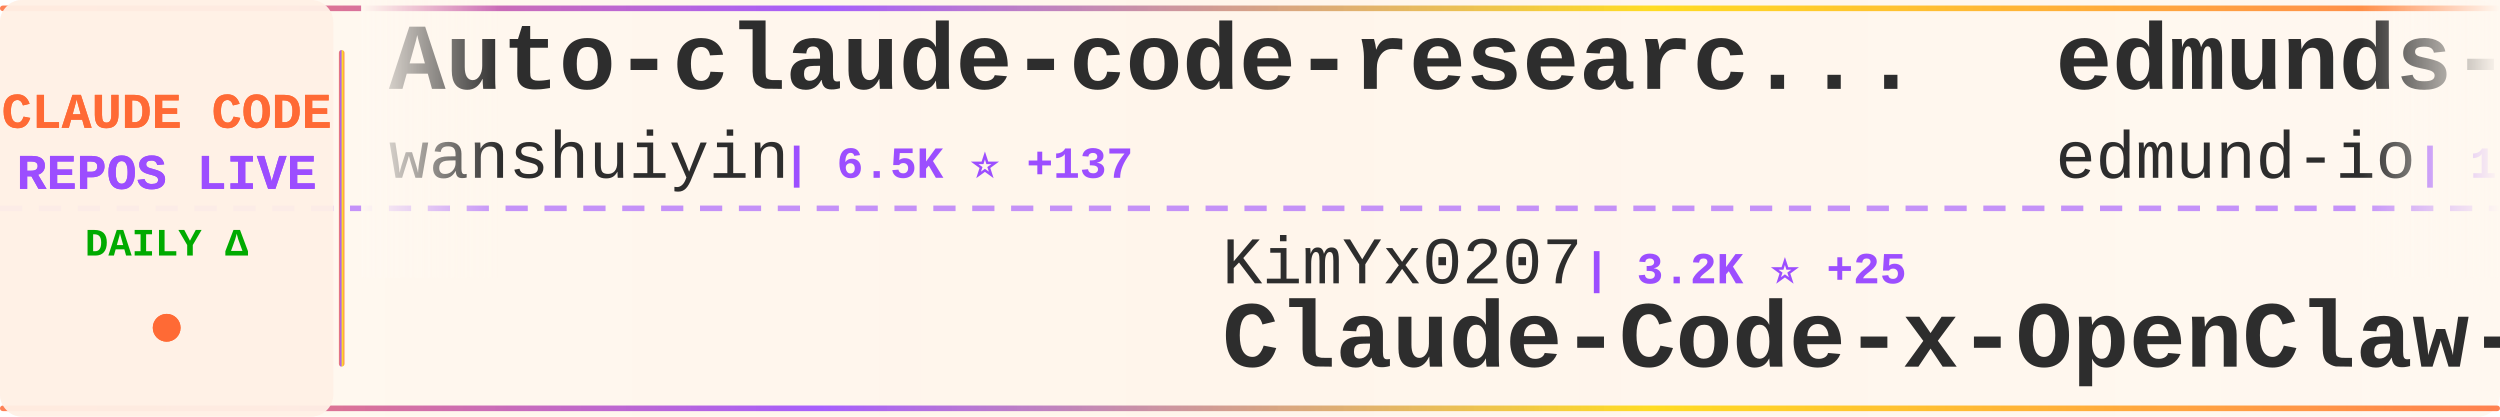
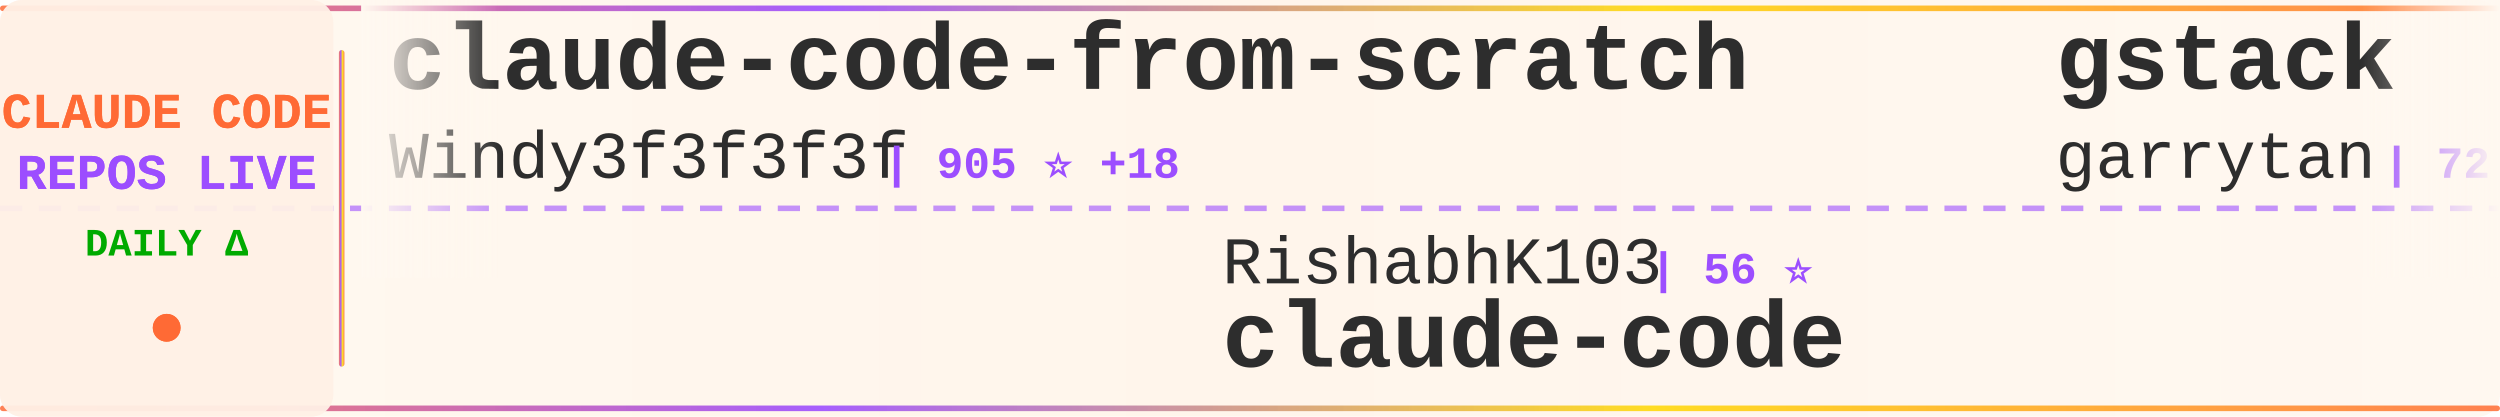
<svg xmlns="http://www.w3.org/2000/svg" width="900" height="150">
  <defs>
    <linearGradient id="tickerBg" x1="0%" y1="0%" x2="100%" y2="0%">
      <stop offset="0%" style="stop-color:#fff8f0;stop-opacity:0.98" />
      <stop offset="50%" style="stop-color:#fff5eb;stop-opacity:1" />
      <stop offset="100%" style="stop-color:#fff8f0;stop-opacity:0.98" />
    </linearGradient>
    <linearGradient id="borderGrad" x1="0%" y1="0%" x2="100%" y2="0%">
      <stop offset="0%" style="stop-color:#FF6B35;stop-opacity:0.85">
        <animate attributeName="stop-opacity" values="0.85;1;0.85" dur="2s" repeatCount="indefinite" />
      </stop>
      <stop offset="33%" style="stop-color:#9C4EFF;stop-opacity:0.9">
        <animate attributeName="stop-opacity" values="0.9;1;0.9" dur="2.2s" repeatCount="indefinite" />
      </stop>
      <stop offset="66%" style="stop-color:#FFD700;stop-opacity:0.85">
        <animate attributeName="stop-opacity" values="0.85;1;0.85" dur="1.8s" repeatCount="indefinite" />
      </stop>
      <stop offset="100%" style="stop-color:#FF6B35;stop-opacity:0.85">
        <animate attributeName="stop-opacity" values="0.85;1;0.85" dur="2s" repeatCount="indefinite" />
      </stop>
    </linearGradient>
    <filter id="textGlow">
      <feGaussianBlur stdDeviation="0.15" result="coloredBlur" />
      <feMerge>
        <feMergeNode in="coloredBlur" />
        <feMergeNode in="SourceGraphic" />
      </feMerge>
    </filter>
    <filter id="metricGlow">
      <feGaussianBlur stdDeviation="0.2" result="coloredBlur" />
      <feMerge>
        <feMergeNode in="coloredBlur" />
        <feMergeNode in="SourceGraphic" />
      </feMerge>
    </filter>
    <linearGradient id="leftFade" x1="0%" y1="0%" x2="100%" y2="0%">
      <stop offset="0%" style="stop-color:#fff8f0;stop-opacity:1" />
      <stop offset="100%" style="stop-color:#fff8f0;stop-opacity:0" />
    </linearGradient>
    <linearGradient id="rightFade" x1="0%" y1="0%" x2="100%" y2="0%">
      <stop offset="0%" style="stop-color:#fff8f0;stop-opacity:0" />
      <stop offset="100%" style="stop-color:#fff8f0;stop-opacity:1" />
    </linearGradient>
  </defs>
  <rect width="900" height="150" fill="url(#tickerBg)" rx="8" />
  <rect x="0" y="2" width="900" height="2" fill="url(#borderGrad)" rx="1" />
  <rect x="0" y="146" width="900" height="2" fill="url(#borderGrad)" rx="1" />
  <line x1="0" y1="75" x2="900" y2="75" stroke="#9C4EFF" stroke-width="2" stroke-dasharray="8 6" opacity="0.6" />
  <rect x="0" y="0" width="120" height="150" fill="#fff0e6" opacity="0.95" rx="8" />
  <text x="60" y="46" font-family="'Courier New', monospace" font-size="18" font-weight="bold" fill="#FF6B35" text-anchor="middle" filter="url(#textGlow)">
    CLAUDE CODE
  </text>
  <text x="60" y="68" font-family="'Courier New', monospace" font-size="18" font-weight="bold" fill="#9C4EFF" text-anchor="middle" filter="url(#textGlow)">
    REPOS LIVE
  </text>
  <text x="60" y="92" font-family="'Courier New', monospace" font-size="14" font-weight="bold" fill="#00aa00" text-anchor="middle">
    DAILY Δ
  </text>
  <circle cx="60" cy="118" r="5" fill="#FF6B35" filter="url(#metricGlow)">
    <animate attributeName="r" values="4;6;4" dur="1.5s" repeatCount="indefinite" />
    <animate attributeName="opacity" values="0.6;1;0.6" dur="1.5s" repeatCount="indefinite" />
  </circle>
  <rect x="122" y="18" width="2" height="114" fill="url(#borderGrad)" rx="1" />
  <clipPath id="tickerClip">
    <rect x="130" y="0" width="770" height="150" />
  </clipPath>
  <g clip-path="url(#tickerClip)">
    <g id="tickerItems">
      <animateTransform attributeName="transform" attributeType="XML" type="translate" from="0 0" to="-3000 0" dur="54s" repeatCount="indefinite" />
      <g transform="translate(0, 0)">
-         <text x="140" y="32" font-family="'Courier New', monospace" font-size="34" font-weight="bold" fill="#2d2d2d">Auto-claude-code-researc...</text>
-         <text x="140" y="64" font-family="'Courier New', monospace" font-size="24" font-weight="normal" fill="#2d2d2d" opacity="1.0">wanshuiyin</text>
-         <text x="282" y="64" font-family="'Courier New', monospace" font-size="16" font-weight="bold" fill="#9C4EFF"> | 6.5K ⭐ +137</text>
+         <text x="140" y="32" font-family="'Courier New', monospace" font-size="34" font-weight="bold" fill="#2d2d2d">claude-code-from-scratch</text>
+         <text x="140" y="64" font-family="'Courier New', monospace" font-size="24" font-weight="normal" fill="#2d2d2d" opacity="1.0">Windy3f3f3f3f</text>
+         <text x="318" y="64" font-family="'Courier New', monospace" font-size="16" font-weight="bold" fill="#9C4EFF"> | 905 ⭐ +18</text>
      </g>
      <g transform="translate(300, 0)">
+         <text x="140" y="102" font-family="'Courier New', monospace" font-size="24" font-weight="normal" fill="#2d2d2d" opacity="1.0">RishabhK103</text>
+         <text x="294" y="102" font-family="'Courier New', monospace" font-size="16" font-weight="bold" fill="#9C4EFF"> | 56 ⭐</text>
+         <text x="140" y="132" font-family="'Courier New', monospace" font-size="34" font-weight="bold" fill="#2d2d2d">claude-code</text>
+       </g>
+       <g transform="translate(600, 0)">
+         <text x="140" y="32" font-family="'Courier New', monospace" font-size="34" font-weight="bold" fill="#2d2d2d">gstack</text>
+         <text x="140" y="64" font-family="'Courier New', monospace" font-size="24" font-weight="normal" fill="#2d2d2d" opacity="1.0">garrytan</text>
+         <text x="258" y="64" font-family="'Courier New', monospace" font-size="16" font-weight="bold" fill="#9C4EFF"> | 72.1K ⭐ +918</text>
+       </g>
+       <g transform="translate(900, 0)">
        <text x="140" y="102" font-family="'Courier New', monospace" font-size="24" font-weight="normal" fill="#2d2d2d" opacity="1.0">KimYx0207</text>
-         <text x="270" y="102" font-family="'Courier New', monospace" font-size="16" font-weight="bold" fill="#9C4EFF"> | 3.2K ⭐ +25</text>
+         <text x="270" y="102" font-family="'Courier New', monospace" font-size="16" font-weight="bold" fill="#9C4EFF"> | 3.3K ⭐ +25</text>
        <text x="140" y="132" font-family="'Courier New', monospace" font-size="34" font-weight="bold" fill="#2d2d2d">Claude-Code-x-OpenClaw-G...</text>
      </g>
-       <g transform="translate(600, 0)">
-         <text x="140" y="32" font-family="'Courier New', monospace" font-size="34" font-weight="bold" fill="#2d2d2d">edmunds-claude-code</text>
-         <text x="140" y="64" font-family="'Courier New', monospace" font-size="24" font-weight="normal" fill="#2d2d2d" opacity="1.0">edmund-io</text>
-         <text x="270" y="64" font-family="'Courier New', monospace" font-size="16" font-weight="bold" fill="#9C4EFF"> | 1.4K ⭐</text>
-       </g>
-       <g transform="translate(900, 0)">
-         <text x="140" y="102" font-family="'Courier New', monospace" font-size="24" font-weight="normal" fill="#2d2d2d" opacity="1.0">lowcortisolprogrammer</text>
-         <text x="414" y="102" font-family="'Courier New', monospace" font-size="16" font-weight="bold" fill="#9C4EFF"> | 171 ⭐</text>
-         <text x="140" y="132" font-family="'Courier New', monospace" font-size="34" font-weight="bold" fill="#2d2d2d">claude-code</text>
-       </g>
      <g transform="translate(1200, 0)">
-         <text x="140" y="32" font-family="'Courier New', monospace" font-size="34" font-weight="bold" fill="#2d2d2d">happy</text>
-         <text x="140" y="64" font-family="'Courier New', monospace" font-size="24" font-weight="normal" fill="#2d2d2d" opacity="1.0">slopus</text>
-         <text x="234" y="64" font-family="'Courier New', monospace" font-size="16" font-weight="bold" fill="#9C4EFF"> | 18.0K ⭐ +163</text>
+         <text x="140" y="32" font-family="'Courier New', monospace" font-size="34" font-weight="bold" fill="#2d2d2d">claude-code</text>
+         <text x="140" y="64" font-family="'Courier New', monospace" font-size="24" font-weight="normal" fill="#2d2d2d" opacity="1.0">xorespesp</text>
+         <text x="270" y="64" font-family="'Courier New', monospace" font-size="16" font-weight="bold" fill="#9C4EFF"> | 212 ⭐ +1</text>
      </g>
      <g transform="translate(1500, 0)">
        <text x="140" y="102" font-family="'Courier New', monospace" font-size="24" font-weight="normal" fill="#2d2d2d" opacity="1.0">777genius</text>
-         <text x="270" y="102" font-family="'Courier New', monospace" font-size="16" font-weight="bold" fill="#9C4EFF"> | 895 ⭐ +1</text>
+         <text x="270" y="102" font-family="'Courier New', monospace" font-size="16" font-weight="bold" fill="#9C4EFF"> | 895 ⭐</text>
        <text x="140" y="132" font-family="'Courier New', monospace" font-size="34" font-weight="bold" fill="#2d2d2d">claude-code-source-code</text>
      </g>
      <g transform="translate(1800, 0)">
-         <text x="140" y="32" font-family="'Courier New', monospace" font-size="34" font-weight="bold" fill="#2d2d2d">skills</text>
-         <text x="140" y="64" font-family="'Courier New', monospace" font-size="24" font-weight="normal" fill="#2d2d2d" opacity="1.0">anthropics</text>
-         <text x="282" y="64" font-family="'Courier New', monospace" font-size="16" font-weight="bold" fill="#9C4EFF"> | 116.9K ⭐ +774</text>
+         <text x="140" y="32" font-family="'Courier New', monospace" font-size="34" font-weight="bold" fill="#2d2d2d">claude-code-source</text>
+         <text x="140" y="64" font-family="'Courier New', monospace" font-size="24" font-weight="normal" fill="#2d2d2d" opacity="1.0">hangsman</text>
+         <text x="258" y="64" font-family="'Courier New', monospace" font-size="16" font-weight="bold" fill="#9C4EFF"> | 752 ⭐ +1</text>
      </g>
      <g transform="translate(2100, 0)">
-         <text x="140" y="102" font-family="'Courier New', monospace" font-size="24" font-weight="normal" fill="#2d2d2d" opacity="1.0">musistudio</text>
-         <text x="282" y="102" font-family="'Courier New', monospace" font-size="16" font-weight="bold" fill="#9C4EFF"> | 32.2K ⭐ +102</text>
-         <text x="140" y="132" font-family="'Courier New', monospace" font-size="34" font-weight="bold" fill="#2d2d2d">claude-code-router</text>
+         <text x="140" y="102" font-family="'Courier New', monospace" font-size="24" font-weight="normal" fill="#2d2d2d" opacity="1.0">ponponon</text>
+         <text x="258" y="102" font-family="'Courier New', monospace" font-size="16" font-weight="bold" fill="#9C4EFF"> | 2.2K ⭐ +10</text>
+         <text x="140" y="132" font-family="'Courier New', monospace" font-size="34" font-weight="bold" fill="#2d2d2d">claude_code_src</text>
      </g>
      <g transform="translate(2400, 0)">
-         <text x="140" y="32" font-family="'Courier New', monospace" font-size="34" font-weight="bold" fill="#2d2d2d">claude-code</text>
-         <text x="140" y="64" font-family="'Courier New', monospace" font-size="24" font-weight="normal" fill="#2d2d2d" opacity="1.0">mehmoodosman</text>
-         <text x="306" y="64" font-family="'Courier New', monospace" font-size="16" font-weight="bold" fill="#9C4EFF"> | 164 ⭐</text>
+         <text x="140" y="32" font-family="'Courier New', monospace" font-size="34" font-weight="bold" fill="#2d2d2d">claude-code-infrastructu...</text>
+         <text x="140" y="64" font-family="'Courier New', monospace" font-size="24" font-weight="normal" fill="#2d2d2d" opacity="1.0">diet103</text>
+         <text x="246" y="64" font-family="'Courier New', monospace" font-size="16" font-weight="bold" fill="#9C4EFF"> | 9.5K ⭐ +9</text>
      </g>
      <g transform="translate(2700, 0)">
+         <text x="140" y="102" font-family="'Courier New', monospace" font-size="24" font-weight="normal" fill="#2d2d2d" opacity="1.0">disler</text>
+         <text x="234" y="102" font-family="'Courier New', monospace" font-size="16" font-weight="bold" fill="#9C4EFF"> | 3.5K ⭐ +5</text>
+         <text x="140" y="132" font-family="'Courier New', monospace" font-size="34" font-weight="bold" fill="#2d2d2d">claude-code-hooks-master...</text>
+       </g>
+       <g transform="translate(3000, 0)">
+         <text x="140" y="32" font-family="'Courier New', monospace" font-size="34" font-weight="bold" fill="#2d2d2d">claude-code-from-scratch</text>
+         <text x="140" y="64" font-family="'Courier New', monospace" font-size="24" font-weight="normal" fill="#2d2d2d" opacity="1.0">Windy3f3f3f3f</text>
+         <text x="318" y="64" font-family="'Courier New', monospace" font-size="16" font-weight="bold" fill="#9C4EFF"> | 905 ⭐ +18</text>
+       </g>
+       <g transform="translate(3300, 0)">
        <text x="140" y="102" font-family="'Courier New', monospace" font-size="24" font-weight="normal" fill="#2d2d2d" opacity="1.0">RishabhK103</text>
-         <text x="294" y="102" font-family="'Courier New', monospace" font-size="16" font-weight="bold" fill="#9C4EFF"> | 56 ⭐ +1</text>
+         <text x="294" y="102" font-family="'Courier New', monospace" font-size="16" font-weight="bold" fill="#9C4EFF"> | 56 ⭐</text>
        <text x="140" y="132" font-family="'Courier New', monospace" font-size="34" font-weight="bold" fill="#2d2d2d">claude-code</text>
      </g>
-       <g transform="translate(3000, 0)">
-         <text x="140" y="32" font-family="'Courier New', monospace" font-size="34" font-weight="bold" fill="#2d2d2d">Auto-claude-code-researc...</text>
-         <text x="140" y="64" font-family="'Courier New', monospace" font-size="24" font-weight="normal" fill="#2d2d2d" opacity="1.0">wanshuiyin</text>
-         <text x="282" y="64" font-family="'Courier New', monospace" font-size="16" font-weight="bold" fill="#9C4EFF"> | 6.5K ⭐ +137</text>
-       </g>
-       <g transform="translate(3300, 0)">
-         <text x="140" y="102" font-family="'Courier New', monospace" font-size="24" font-weight="normal" fill="#2d2d2d" opacity="1.0">KimYx0207</text>
-         <text x="270" y="102" font-family="'Courier New', monospace" font-size="16" font-weight="bold" fill="#9C4EFF"> | 3.2K ⭐ +25</text>
-         <text x="140" y="132" font-family="'Courier New', monospace" font-size="34" font-weight="bold" fill="#2d2d2d">Claude-Code-x-OpenClaw-G...</text>
-       </g>
      <g transform="translate(3600, 0)">
-         <text x="140" y="32" font-family="'Courier New', monospace" font-size="34" font-weight="bold" fill="#2d2d2d">edmunds-claude-code</text>
-         <text x="140" y="64" font-family="'Courier New', monospace" font-size="24" font-weight="normal" fill="#2d2d2d" opacity="1.0">edmund-io</text>
-         <text x="270" y="64" font-family="'Courier New', monospace" font-size="16" font-weight="bold" fill="#9C4EFF"> | 1.4K ⭐</text>
+         <text x="140" y="32" font-family="'Courier New', monospace" font-size="34" font-weight="bold" fill="#2d2d2d">gstack</text>
+         <text x="140" y="64" font-family="'Courier New', monospace" font-size="24" font-weight="normal" fill="#2d2d2d" opacity="1.0">garrytan</text>
+         <text x="258" y="64" font-family="'Courier New', monospace" font-size="16" font-weight="bold" fill="#9C4EFF"> | 72.1K ⭐ +918</text>
      </g>
      <g transform="translate(3900, 0)">
-         <text x="140" y="102" font-family="'Courier New', monospace" font-size="24" font-weight="normal" fill="#2d2d2d" opacity="1.0">lowcortisolprogrammer</text>
-         <text x="414" y="102" font-family="'Courier New', monospace" font-size="16" font-weight="bold" fill="#9C4EFF"> | 171 ⭐</text>
-         <text x="140" y="132" font-family="'Courier New', monospace" font-size="34" font-weight="bold" fill="#2d2d2d">claude-code</text>
+         <text x="140" y="102" font-family="'Courier New', monospace" font-size="24" font-weight="normal" fill="#2d2d2d" opacity="1.0">KimYx0207</text>
+         <text x="270" y="102" font-family="'Courier New', monospace" font-size="16" font-weight="bold" fill="#9C4EFF"> | 3.3K ⭐ +25</text>
+         <text x="140" y="132" font-family="'Courier New', monospace" font-size="34" font-weight="bold" fill="#2d2d2d">Claude-Code-x-OpenClaw-G...</text>
      </g>
    </g>
  </g>
  <rect x="130" y="0" width="50" height="100" fill="url(#leftFade)" />
  <rect x="850" y="0" width="50" height="100" fill="url(#rightFade)" />
</svg>
